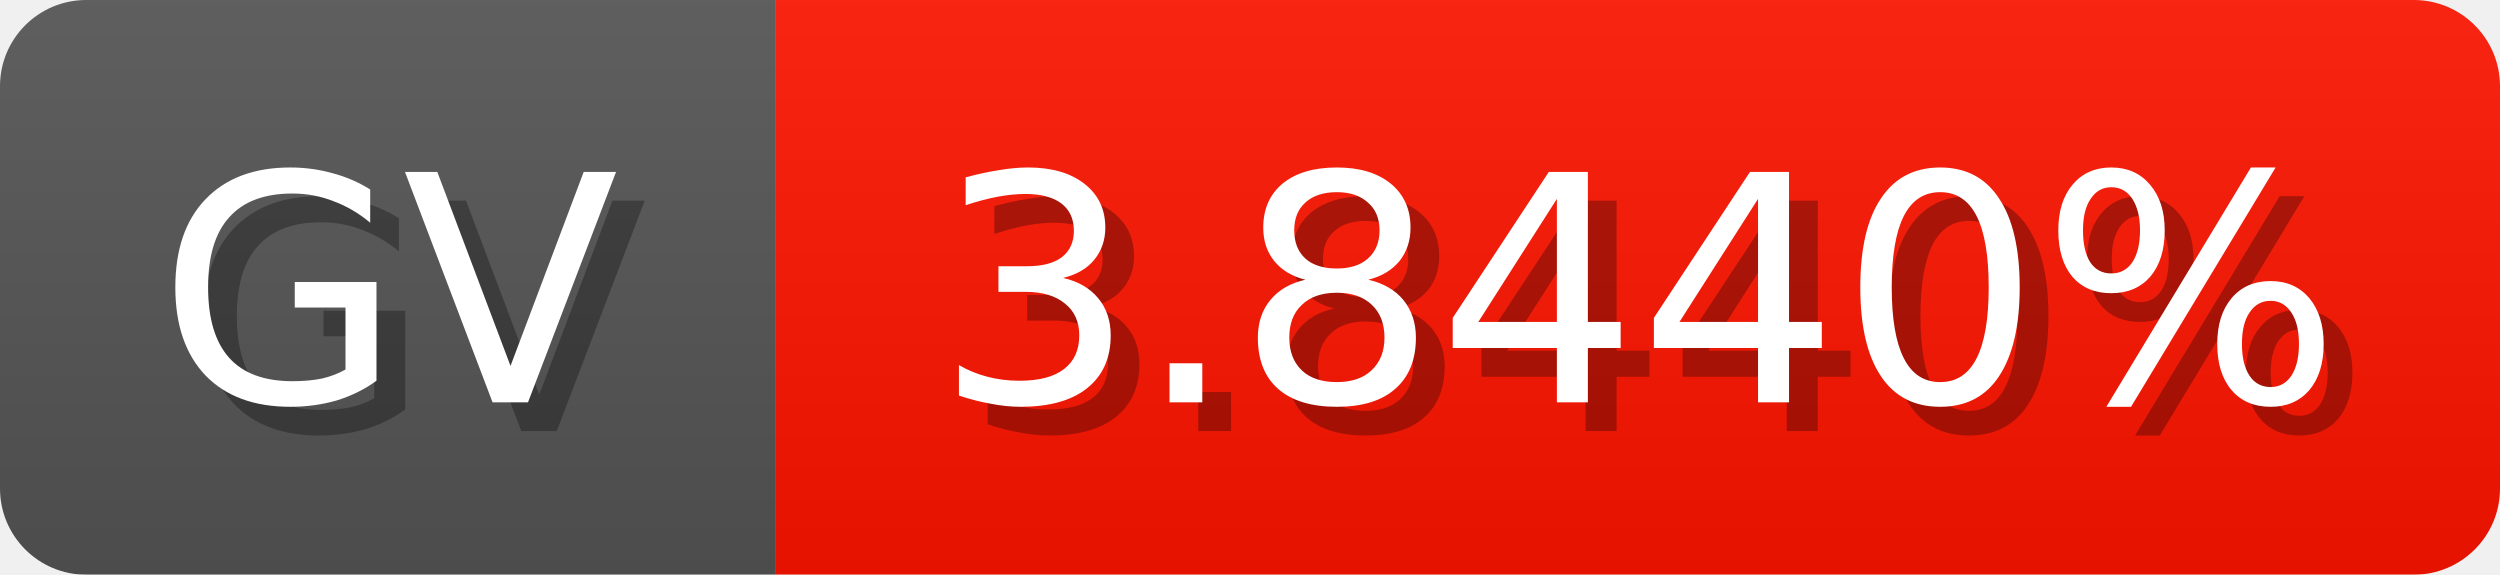
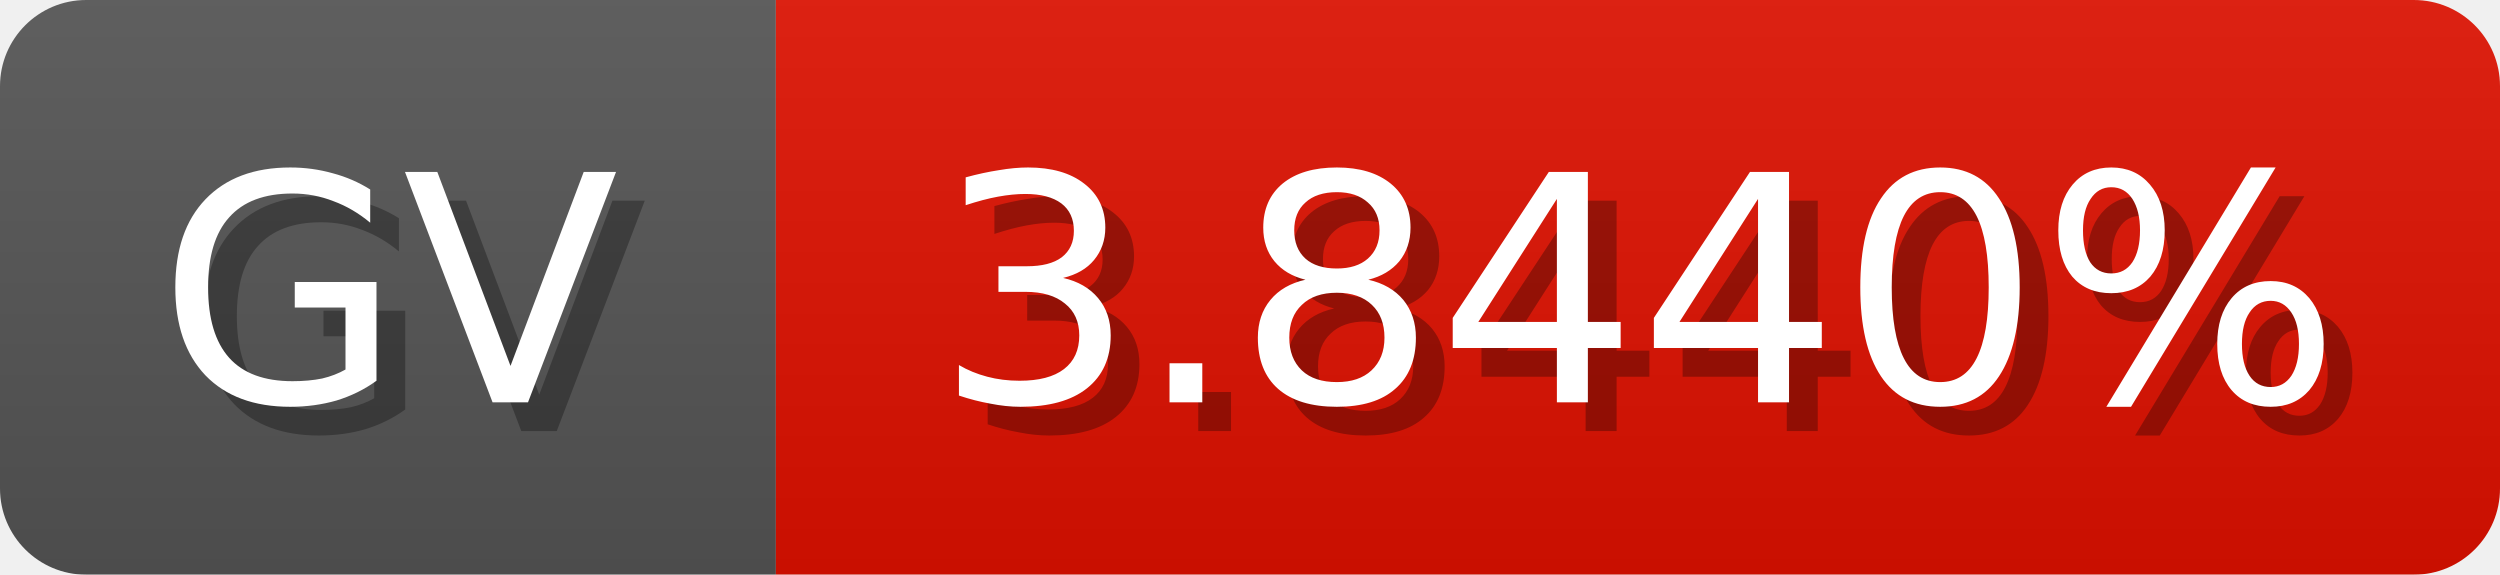
<svg xmlns="http://www.w3.org/2000/svg" width="87" height="20">
  <linearGradient id="b" x2="0" y2="100%">
    <stop offset="0" stop-color="#bbb" stop-opacity=".1" />
    <stop offset="1" stop-opacity=".1" />
  </linearGradient>
  <mask id="anybadge_1">
    <rect width="87" height="20" rx="3" fill="#fff" />
  </mask>
  <g mask="url(#anybadge_1)">
    <path fill="#555" d="M0 0h27v20H0z" />
-     <path fill="#ff1400" d="M27 0h60v20H27z" />
+     <path fill="#e01100" d="M27 0h60v20H27z" />
    <path fill="url(#b)" d="M0 0h87v20H0z" />
  </g>
  <g fill="#fff" text-anchor="middle" font-family="DejaVu Sans,Verdana,Geneva,sans-serif" font-size="11">
    <text x="14.5" y="15" fill="#010101" fill-opacity=".3">GV</text>
    <text x="13.5" y="14">GV</text>
  </g>
  <g fill="#fff" text-anchor="middle" font-family="DejaVu Sans,Verdana,Geneva,sans-serif" font-size="11">
    <text x="58.0" y="15" fill="#010101" fill-opacity=".3">3.8440%</text>
    <text x="57.0" y="14">3.8440%</text>
  </g>
</svg>
